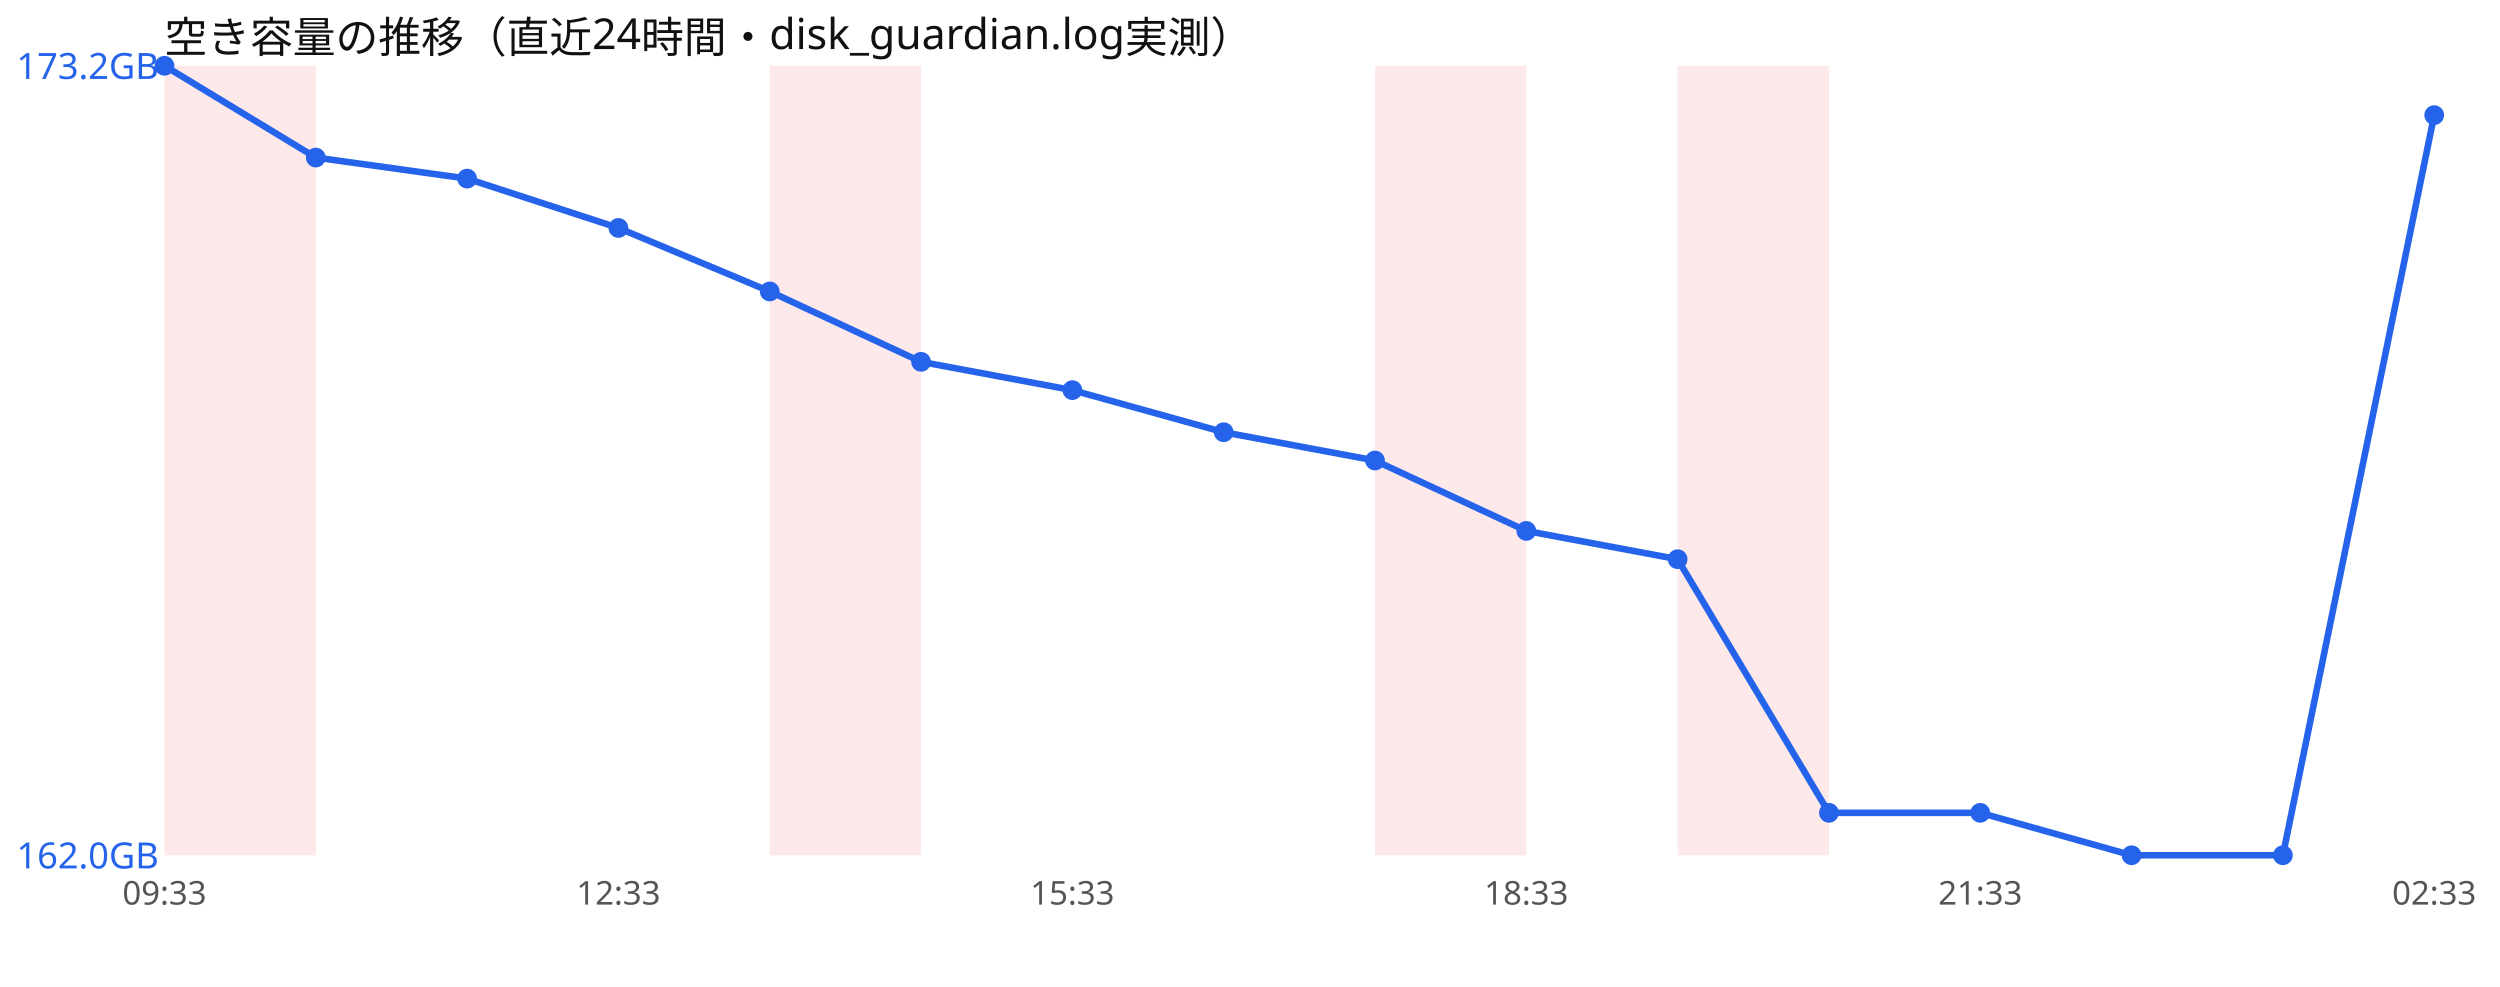
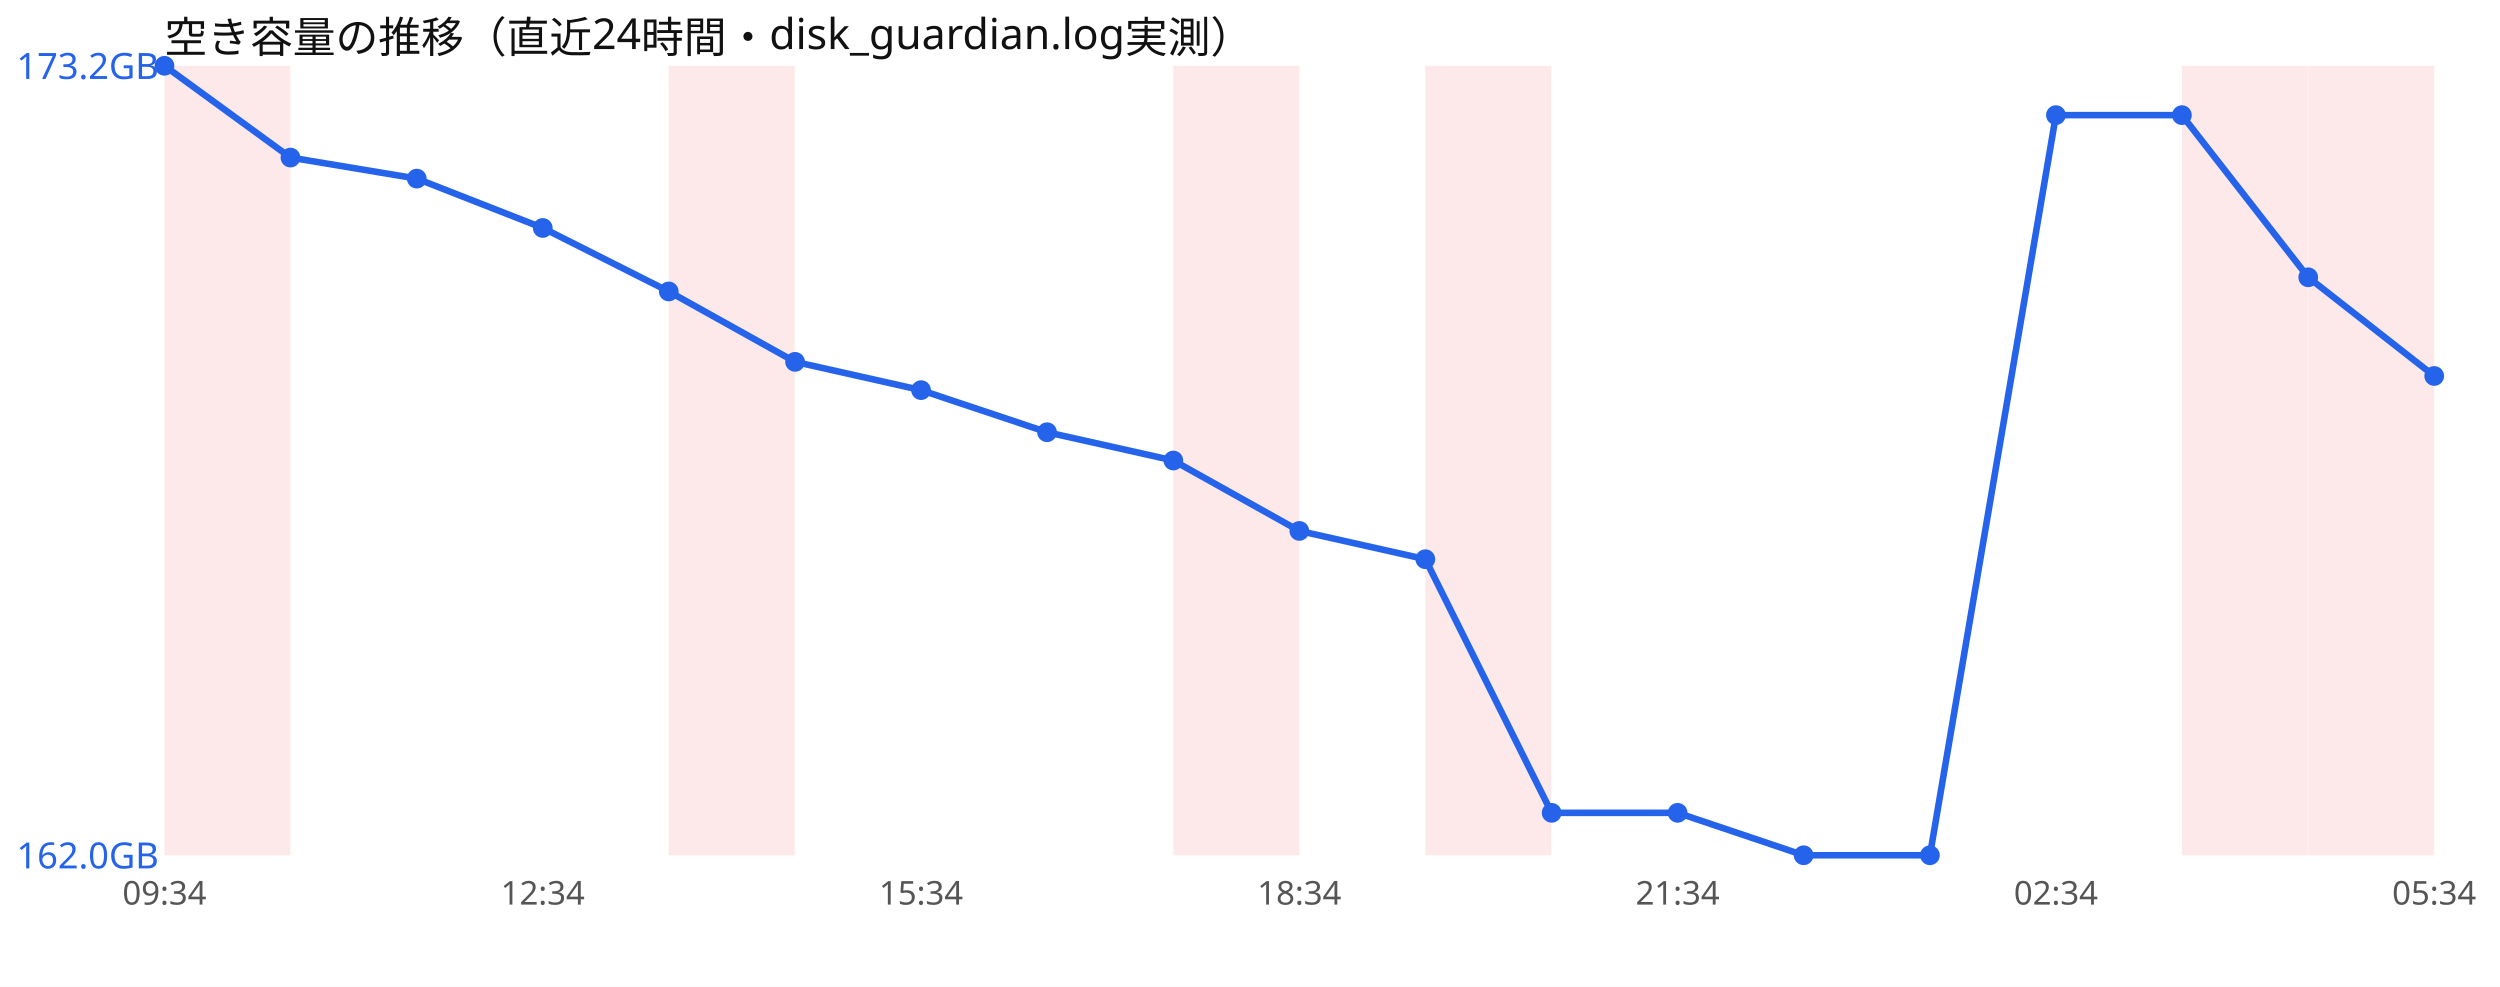
<svg xmlns="http://www.w3.org/2000/svg" width="760" height="300" viewBox="0 0 760 300" font-family="sans-serif">
  <rect width="760" height="300" fill="#ffffff" />
  <text x="50" y="16" font-size="13" fill="#111">空き容量の推移（直近24時間・disk_guardian.log実測）</text>
-   <rect x="50.0" y="20" width="46.0" height="240" fill="#ef4444" opacity="0.12" />
-   <rect x="234.0" y="20" width="46.0" height="240" fill="#ef4444" opacity="0.12" />
-   <rect x="418.0" y="20" width="46.0" height="240" fill="#ef4444" opacity="0.12" />
-   <rect x="510.0" y="20" width="46.0" height="240" fill="#ef4444" opacity="0.12" />
-   <polyline points="50.0,20.0 96.0,47.9 142.0,54.3 188.0,69.3 234.0,88.6 280.0,110.0 326.0,118.6 372.0,131.4 418.0,140.0 464.0,161.4 510.0,170.0 556.0,247.1 602.0,247.1 648.0,260.0 694.0,260.0 740.0,35.0" fill="none" stroke="#2563eb" stroke-width="2" />
+   <rect x="50.0" y="20" width="38.3" height="240" fill="#ef4444" opacity="0.12" />
+   <rect x="203.3" y="20" width="38.3" height="240" fill="#ef4444" opacity="0.12" />
+   <rect x="356.7" y="20" width="38.3" height="240" fill="#ef4444" opacity="0.12" />
+   <rect x="433.3" y="20" width="38.3" height="240" fill="#ef4444" opacity="0.12" />
+   <rect x="663.3" y="20" width="38.3" height="240" fill="#ef4444" opacity="0.12" />
+   <rect x="701.7" y="20" width="38.3" height="240" fill="#ef4444" opacity="0.12" />
+   <polyline points="50.0,20.0 88.3,47.9 126.7,54.3 165.0,69.3 203.3,88.6 241.7,110.0 280.0,118.6 318.3,131.4 356.7,140.0 395.0,161.4 433.3,170.0 471.7,247.1 510.0,247.1 548.3,260.0 586.7,260.0 625.0,35.0 663.3,35.0 701.7,84.3 740.0,114.3" fill="none" stroke="#2563eb" stroke-width="2" />
  <circle cx="50.0" cy="20.0" r="3" fill="#2563eb" />
-   <circle cx="96.0" cy="47.9" r="3" fill="#2563eb" />
-   <circle cx="142.0" cy="54.3" r="3" fill="#2563eb" />
-   <circle cx="188.0" cy="69.3" r="3" fill="#2563eb" />
-   <circle cx="234.0" cy="88.6" r="3" fill="#2563eb" />
-   <circle cx="280.0" cy="110.0" r="3" fill="#2563eb" />
-   <circle cx="326.0" cy="118.6" r="3" fill="#2563eb" />
-   <circle cx="372.0" cy="131.4" r="3" fill="#2563eb" />
-   <circle cx="418.0" cy="140.0" r="3" fill="#2563eb" />
-   <circle cx="464.0" cy="161.4" r="3" fill="#2563eb" />
-   <circle cx="510.0" cy="170.0" r="3" fill="#2563eb" />
-   <circle cx="556.0" cy="247.1" r="3" fill="#2563eb" />
-   <circle cx="602.0" cy="247.1" r="3" fill="#2563eb" />
-   <circle cx="648.0" cy="260.0" r="3" fill="#2563eb" />
-   <circle cx="694.0" cy="260.0" r="3" fill="#2563eb" />
-   <circle cx="740.0" cy="35.0" r="3" fill="#2563eb" />
+   <circle cx="88.3" cy="47.9" r="3" fill="#2563eb" />
+   <circle cx="126.7" cy="54.3" r="3" fill="#2563eb" />
+   <circle cx="165.0" cy="69.3" r="3" fill="#2563eb" />
+   <circle cx="203.3" cy="88.6" r="3" fill="#2563eb" />
+   <circle cx="241.7" cy="110.0" r="3" fill="#2563eb" />
+   <circle cx="280.0" cy="118.6" r="3" fill="#2563eb" />
+   <circle cx="318.3" cy="131.4" r="3" fill="#2563eb" />
+   <circle cx="356.7" cy="140.0" r="3" fill="#2563eb" />
+   <circle cx="395.0" cy="161.4" r="3" fill="#2563eb" />
+   <circle cx="433.3" cy="170.0" r="3" fill="#2563eb" />
+   <circle cx="471.7" cy="247.1" r="3" fill="#2563eb" />
+   <circle cx="510.0" cy="247.1" r="3" fill="#2563eb" />
+   <circle cx="548.3" cy="260.0" r="3" fill="#2563eb" />
+   <circle cx="586.7" cy="260.0" r="3" fill="#2563eb" />
+   <circle cx="625.0" cy="35.0" r="3" fill="#2563eb" />
+   <circle cx="663.3" cy="35.0" r="3" fill="#2563eb" />
+   <circle cx="701.7" cy="84.3" r="3" fill="#2563eb" />
+   <circle cx="740.0" cy="114.3" r="3" fill="#2563eb" />
  <text x="5" y="24.0" font-size="11" fill="#2563eb">173.2GB</text>
  <text x="5" y="264.0" font-size="11" fill="#2563eb">162.0GB</text>
-   <text x="50.0" y="275" font-size="10" fill="#555" text-anchor="middle">09:33</text>
-   <text x="188.0" y="275" font-size="10" fill="#555" text-anchor="middle">12:33</text>
-   <text x="326.0" y="275" font-size="10" fill="#555" text-anchor="middle">15:33</text>
-   <text x="464.0" y="275" font-size="10" fill="#555" text-anchor="middle">18:33</text>
-   <text x="602.0" y="275" font-size="10" fill="#555" text-anchor="middle">21:33</text>
-   <text x="740.0" y="275" font-size="10" fill="#555" text-anchor="middle">02:33</text>
+   <text x="50.0" y="275" font-size="10" fill="#555" text-anchor="middle">09:34</text>
+   <text x="165.0" y="275" font-size="10" fill="#555" text-anchor="middle">12:34</text>
+   <text x="280.0" y="275" font-size="10" fill="#555" text-anchor="middle">15:34</text>
+   <text x="395.0" y="275" font-size="10" fill="#555" text-anchor="middle">18:34</text>
+   <text x="510.0" y="275" font-size="10" fill="#555" text-anchor="middle">21:34</text>
+   <text x="625.0" y="275" font-size="10" fill="#555" text-anchor="middle">02:34</text>
+   <text x="740.0" y="275" font-size="10" fill="#555" text-anchor="middle">05:34</text>
</svg>
